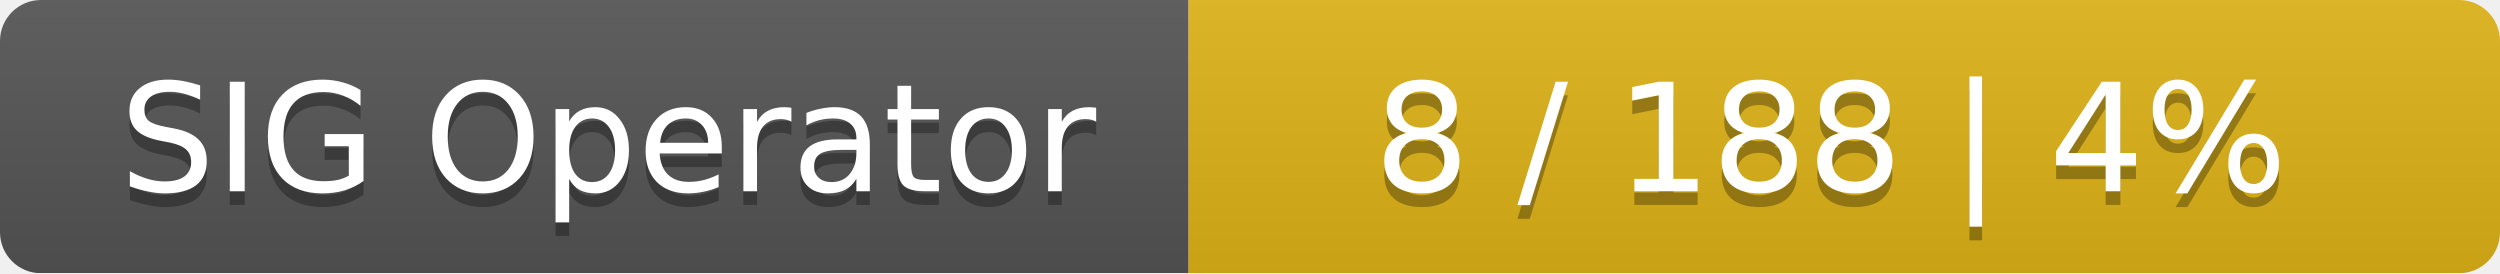
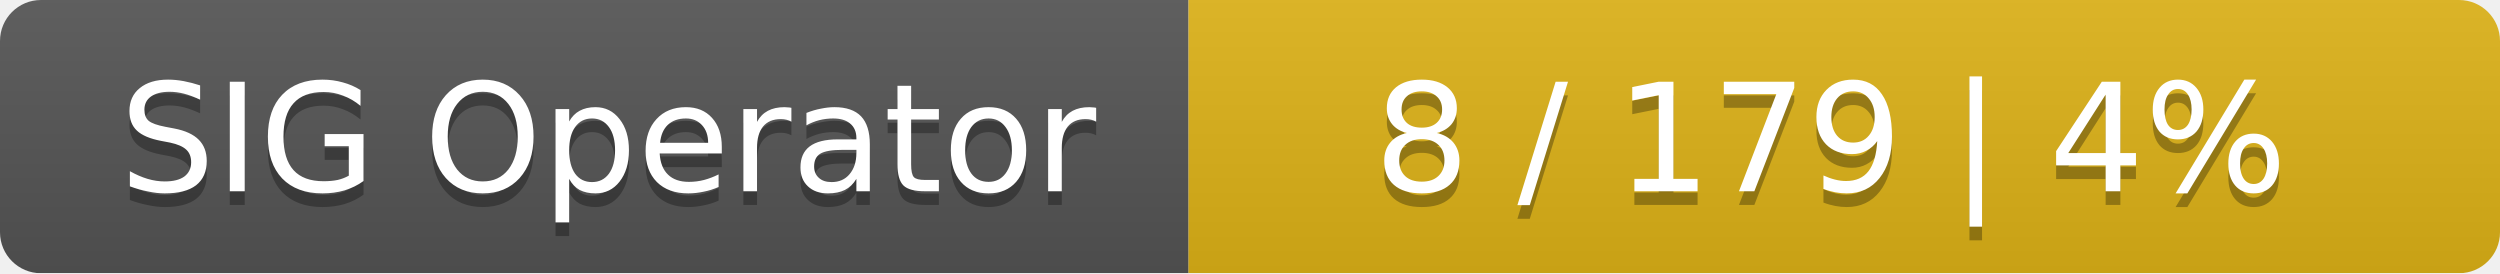
<svg xmlns="http://www.w3.org/2000/svg" width="183" height="20">
  <linearGradient id="smooth" x2="0" y2="100%">
    <stop offset="0" stop-color="#bbb" stop-opacity=".1" />
    <stop offset="1" stop-opacity=".1" />
  </linearGradient>
  <mask id="round">
    <rect width="183" height="20" rx="3" fill="#fff" />
  </mask>
  <g mask="url(#round)">
    <rect width="87" height="20" fill="#555" />
    <rect x="87" width="96" height="20" fill="#dfb317" />
    <rect width="183" height="20" fill="url(#smooth)" />
  </g>
  <g fill="#fff" text-anchor="middle" font-family="DejaVu Sans,Verdana,Geneva,sans-serif" font-size="11">
    <text x="44.5" y="15" fill="#010101" fill-opacity=".3">SIG Operator</text>
    <text x="44.5" y="14">SIG Operator</text>
-     <text x="134" y="15" fill="#010101" fill-opacity=".3">8 / 188    |    4%</text>
-     <text x="134" y="14">8 / 188    |    4%</text>
+     <text x="134" y="15" fill="#010101" fill-opacity=".3">8 / 179    |    4%</text>
+     <text x="134" y="14">8 / 179    |    4%</text>
  </g>
</svg>
